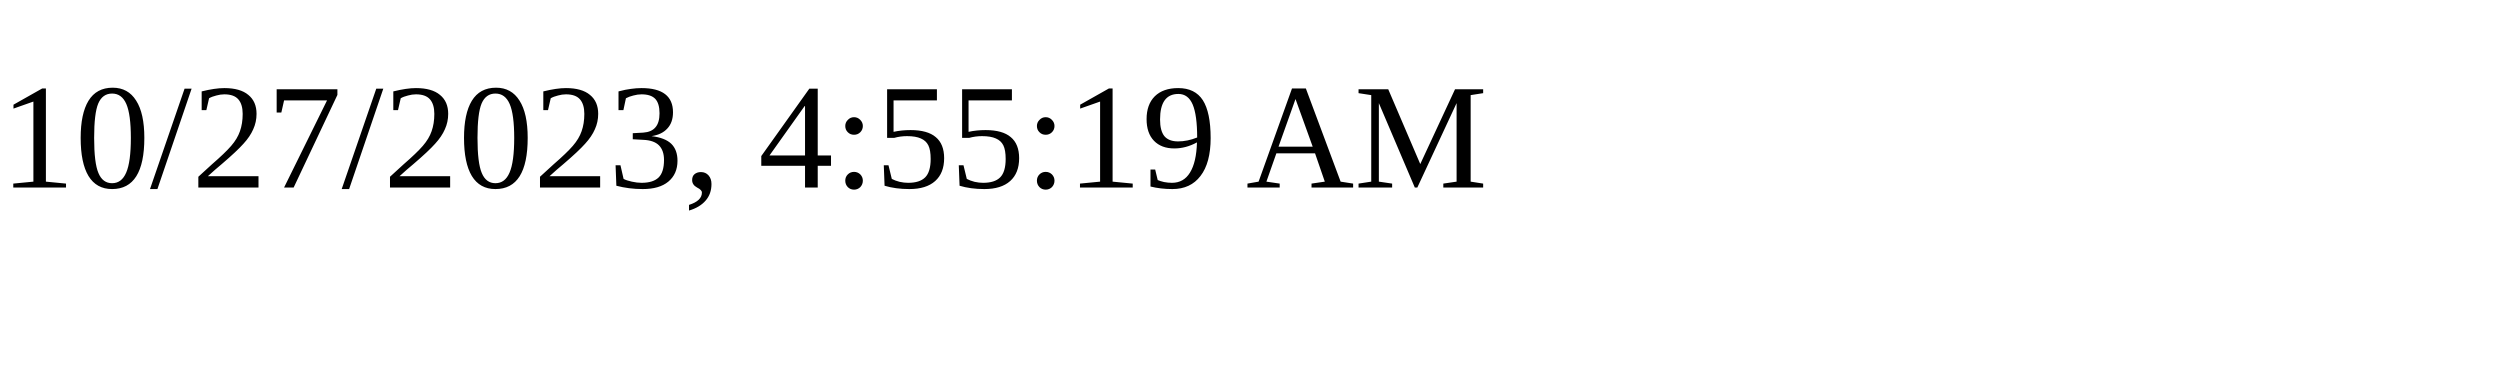
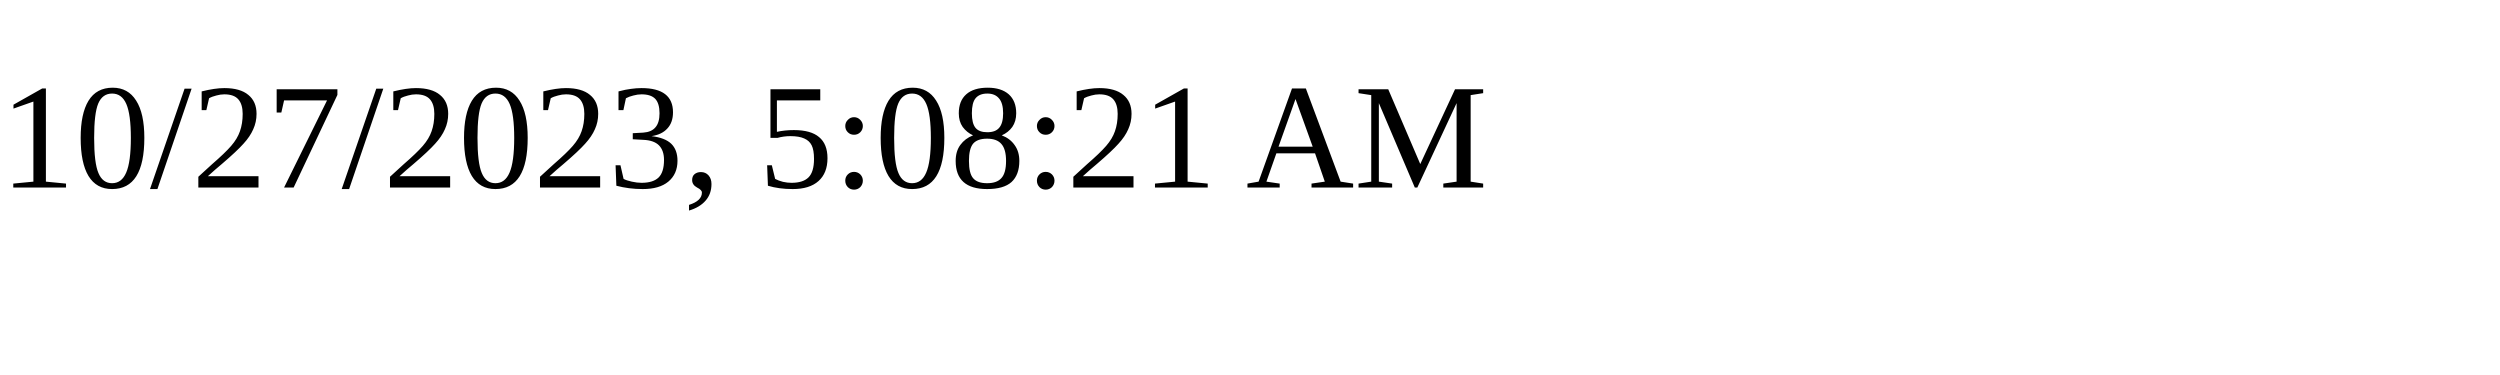
<svg xmlns="http://www.w3.org/2000/svg" height="30" width="200">
-   <text x="0" y="15">10/27/2023, 4:55:19 AM</text>
+   <text x="0" y="15">10/27/2023, 5:08:21 AM</text>
</svg>
